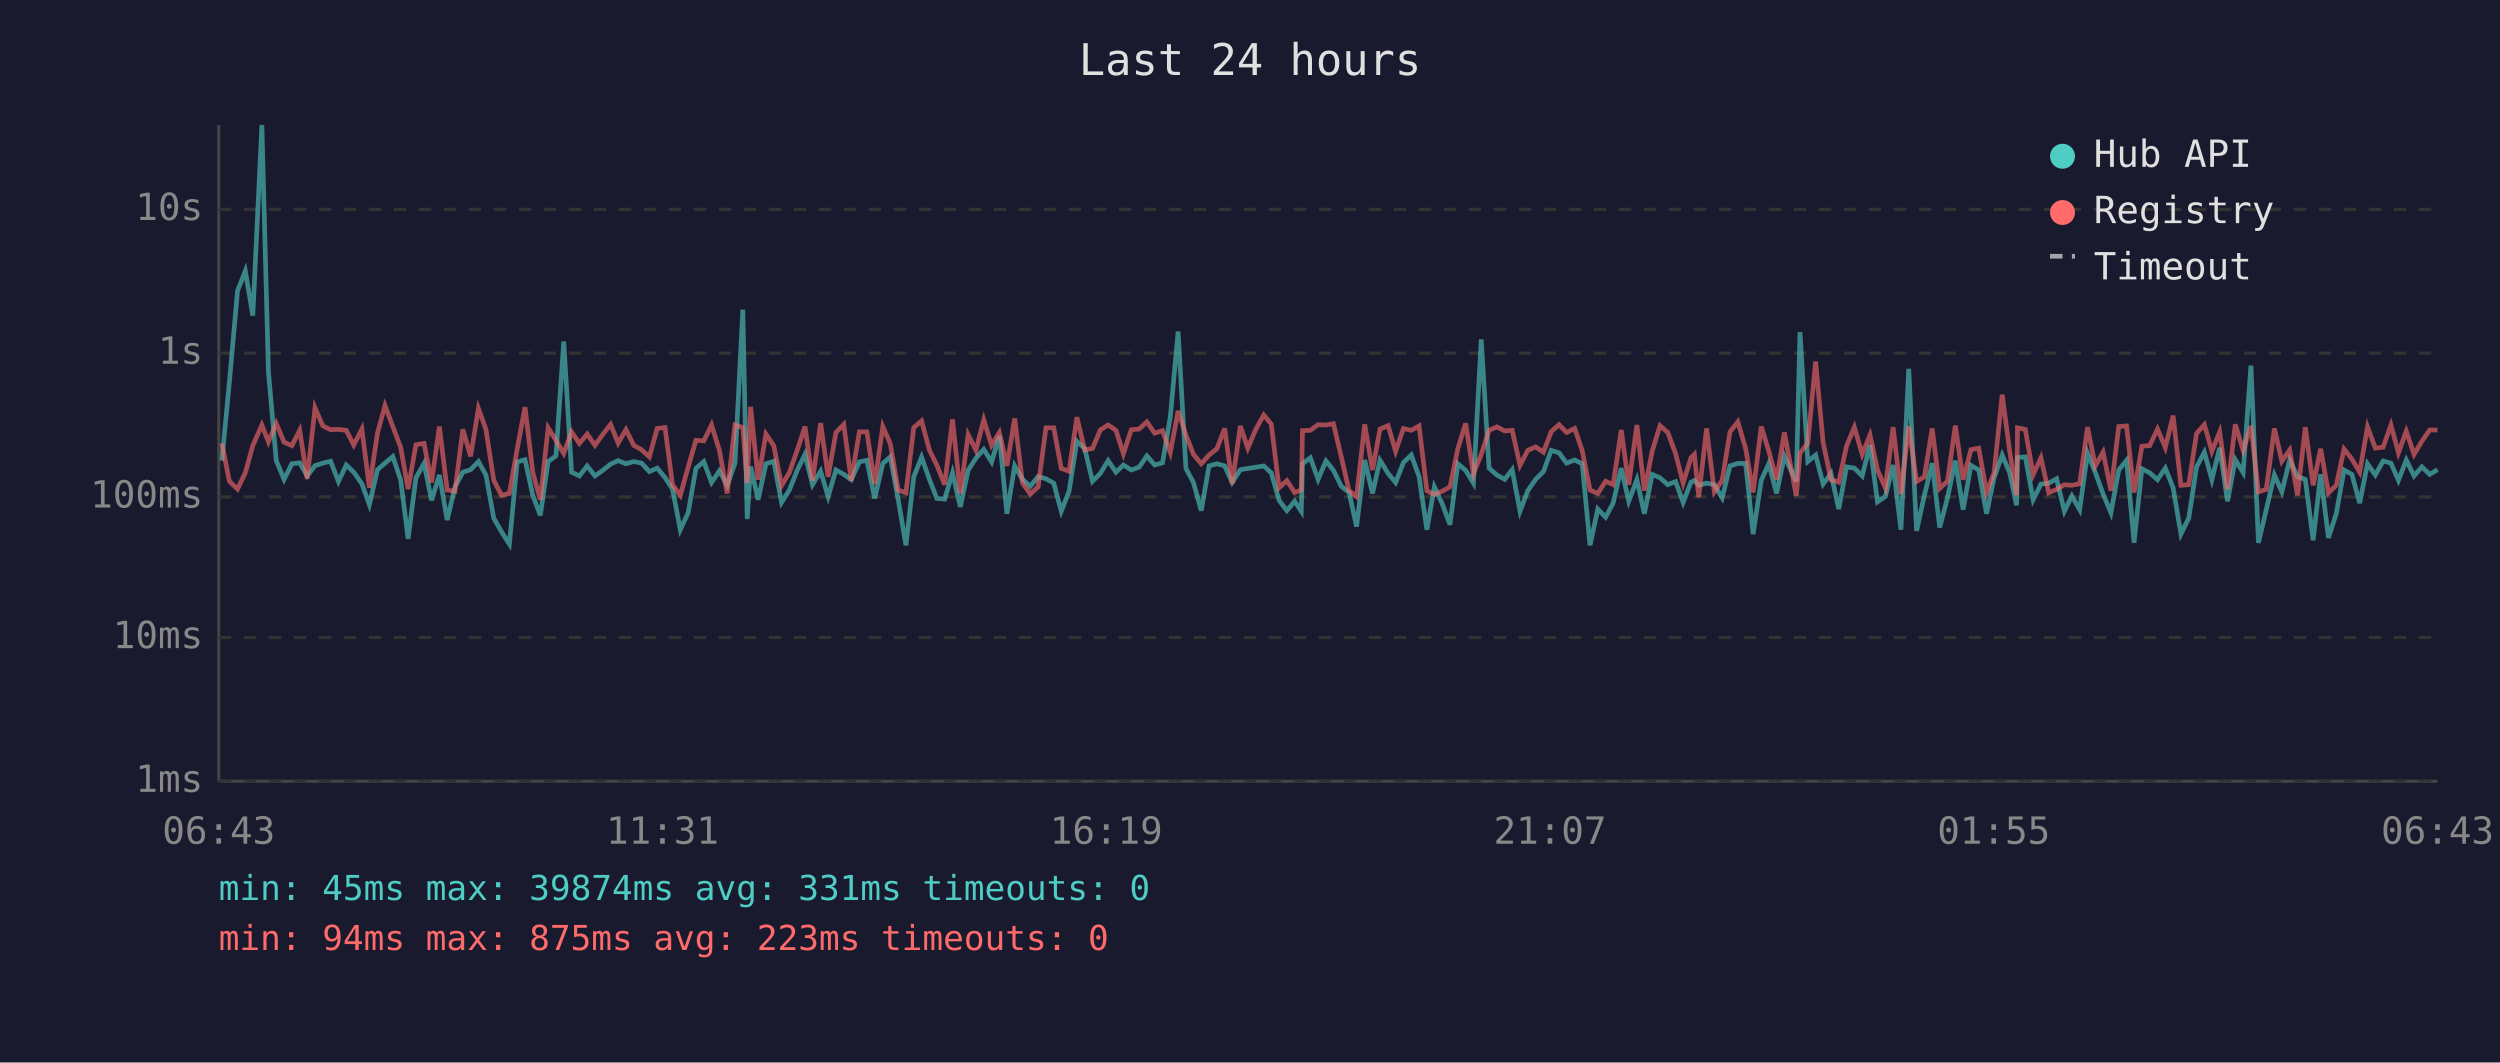
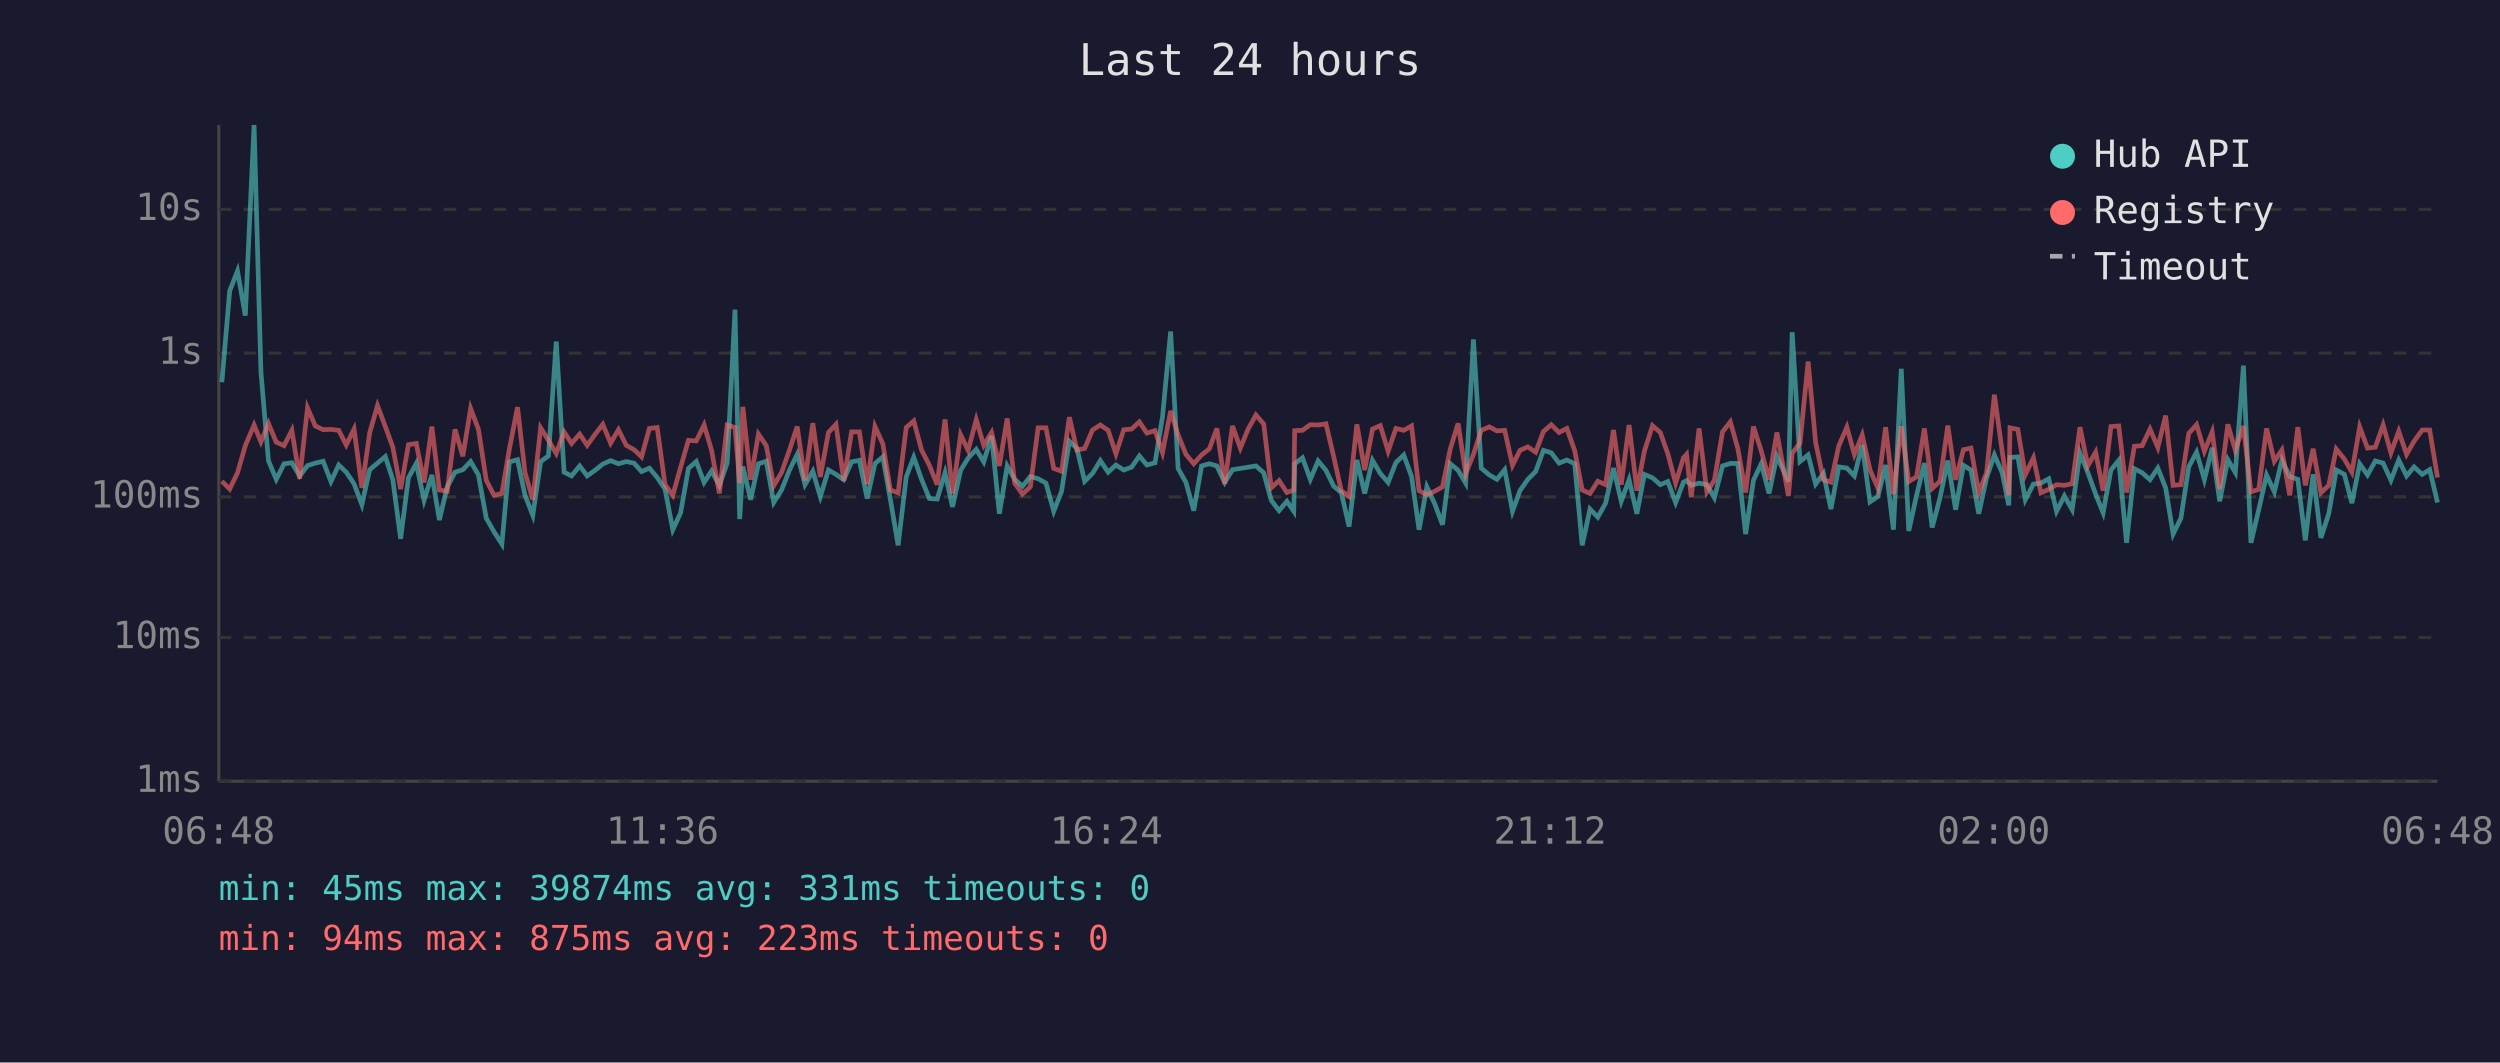
<svg xmlns="http://www.w3.org/2000/svg" viewBox="0 0 800 340" font-family="monospace" font-size="12">
  <rect width="800" height="340" fill="#1a1a2e" />
  <text x="400" y="24" fill="#e0e0e0" font-size="14" text-anchor="middle">Last 24 hours</text>
  <line x1="70" y1="40" x2="70" y2="250" stroke="#444" stroke-width="1" />
  <line x1="70" y1="250" x2="780" y2="250" stroke="#444" stroke-width="1" />
  <line x1="70" y1="250" x2="780" y2="250" stroke="#333" stroke-width="1" stroke-dasharray="4" />
  <text x="65" y="250" fill="#888" text-anchor="end" dominant-baseline="middle">1ms</text>
  <line x1="70" y1="204" x2="780" y2="204" stroke="#333" stroke-width="1" stroke-dasharray="4" />
  <text x="65" y="204" fill="#888" text-anchor="end" dominant-baseline="middle">10ms</text>
  <line x1="70" y1="159" x2="780" y2="159" stroke="#333" stroke-width="1" stroke-dasharray="4" />
  <text x="65" y="159" fill="#888" text-anchor="end" dominant-baseline="middle">100ms</text>
  <line x1="70" y1="113" x2="780" y2="113" stroke="#333" stroke-width="1" stroke-dasharray="4" />
  <text x="65" y="113" fill="#888" text-anchor="end" dominant-baseline="middle">1s</text>
  <line x1="70" y1="67" x2="780" y2="67" stroke="#333" stroke-width="1" stroke-dasharray="4" />
  <text x="65" y="67" fill="#888" text-anchor="end" dominant-baseline="middle">10s</text>
-   <text x="70" y="270" fill="#888" text-anchor="middle">06:43</text>
-   <text x="212" y="270" fill="#888" text-anchor="middle">11:31</text>
-   <text x="354" y="270" fill="#888" text-anchor="middle">16:19</text>
-   <text x="496" y="270" fill="#888" text-anchor="middle">21:07</text>
-   <text x="638" y="270" fill="#888" text-anchor="middle">01:55</text>
-   <text x="780" y="270" fill="#888" text-anchor="middle">06:43</text>
-   <polyline points="71.0,147.4 73.4,122.3 76.0,93.1 78.5,86.7 80.9,101.0 83.8,40.0 85.9,119.0 88.4,147.4 90.9,153.4 93.4,148.4 95.9,148.1 98.3,152.3 100.8,149.0 103.3,148.2 105.8,147.6 108.3,154.1 110.8,148.8 113.2,151.1 115.8,154.8 118.2,161.5 120.8,150.3 123.2,148.2 125.7,146.1 128.2,153.5 130.6,172.4 133.1,152.9 135.7,148.3 138.1,160.1 140.6,152.0 143.1,166.4 145.6,155.8 148.1,151.1 150.6,150.3 153.1,147.7 155.5,152.0 158.0,165.8 160.5,170.2 163.0,174.1 165.5,147.8 168.0,147.1 170.5,158.5 172.9,164.9 175.4,147.7 177.9,145.9 180.4,109.3 182.9,151.1 185.4,152.3 187.9,149.1 190.4,152.3 192.9,150.5 195.4,148.5 197.8,147.4 200.3,148.4 202.8,147.7 205.3,148.2 207.8,150.9 210.3,149.8 212.8,152.8 215.2,156.5 217.7,169.5 220.2,164.1 222.7,149.9 225.2,147.7 227.7,154.4 230.2,150.7 232.7,155.3 235.2,148.2 237.7,99.1 239.1,166.1 240.2,149.3 242.6,159.9 245.1,148.4 247.6,147.6 250.1,160.8 252.6,156.8 255.1,150.5 257.6,145.4 260.0,155.1 262.6,150.8 265.0,158.9 267.5,150.4 270.0,151.8 272.4,153.5 275.0,147.8 277.4,147.3 279.9,159.5 282.5,148.3 284.9,146.2 287.4,159.7 289.9,174.5 292.4,152.6 294.9,146.3 297.4,153.4 299.8,159.5 302.3,159.7 304.8,151.3 307.3,162.2 309.8,150.5 312.3,146.6 314.8,143.8 317.3,147.8 319.8,139.5 322.2,164.4 324.7,149.1 327.2,153.4 329.7,155.6 332.2,152.5 334.7,153.2 337.2,154.6 339.6,163.6 342.1,157.2 344.6,141.2 347.1,143.5 349.6,154.0 352.1,151.5 354.6,147.4 357.1,151.1 359.5,148.8 362.0,150.4 364.5,149.5 367.0,145.9 369.5,148.8 372.0,148.1 374.5,133.4 377.0,106.1 379.5,149.9 381.9,154.4 384.4,163.4 386.9,149.1 389.4,148.4 391.9,149.1 394.3,154.4 396.9,150.3 399.3,149.9 401.9,149.5 404.4,149.1 406.8,151.3 409.3,160.1 411.8,163.4 414.3,160.4 416.4,163.6 416.8,148.4 419.3,146.5 421.8,153.4 424.3,147.5 426.7,150.5 429.2,155.6 431.7,157.6 434.1,168.5 436.7,147.2 439.2,157.9 441.6,147.3 444.2,151.5 446.6,154.4 449.1,148.0 451.6,145.6 454.1,152.5 456.6,169.5 459.0,155.8 461.5,161.2 464.0,167.9 466.5,148.4 469.0,150.5 471.5,154.6 474.0,108.6 476.5,149.8 479.0,152.0 481.5,153.4 483.9,150.3 486.4,163.6 488.9,157.0 491.4,153.4 493.9,150.9 496.4,144.1 498.9,144.9 501.3,148.2 503.9,147.2 506.3,148.4 508.8,174.5 511.3,162.9 513.8,165.5 516.2,161.0 518.8,149.8 521.2,160.4 523.8,153.5 526.2,164.4 528.7,151.8 531.2,152.9 533.7,155.1 536.2,154.1 538.6,160.8 541.1,154.3 542.2,153.8 543.6,155.3 546.1,154.6 548.6,155.1 551.1,159.3 553.6,149.1 556.1,148.3 558.6,148.3 561.0,170.9 563.6,153.7 566.0,148.4 568.5,157.9 571.0,146.0 574.8,154.1 576.0,106.3 578.5,147.7 581.0,145.6 583.4,154.9 585.9,151.5 588.4,162.9 590.9,149.4 593.4,149.8 595.9,152.3 598.4,142.4 600.8,160.6 603.3,158.9 605.8,148.8 608.3,169.5 610.8,118.0 613.3,169.9 615.8,158.5 618.3,148.2 620.7,168.8 623.2,159.3 625.7,147.4 628.2,163.1 630.7,148.9 633.2,150.4 635.7,164.4 638.1,152.9 640.7,145.6 643.1,151.3 645.3,161.7 645.6,146.4 648.1,146.2 650.6,159.9 653.1,154.9 655.6,154.6 658.1,153.2 660.6,163.6 663.0,158.7 665.5,163.1 668.0,145.0 670.5,151.2 673.0,158.1 675.5,164.1 678.0,150.4 680.5,147.3 682.9,173.7 685.4,150.0 687.9,151.3 690.4,153.5 692.9,149.8 695.4,156.1 697.9,170.9 700.4,165.8 702.9,149.4 705.4,144.7 707.8,153.5 710.3,143.3 712.8,160.4 715.3,147.1 717.8,151.2 720.3,117.0 722.7,173.7 725.2,163.1 727.8,152.0 730.2,157.4 732.7,147.2 735.2,152.5 737.7,153.4 740.2,172.9 742.6,151.8 745.1,172.1 747.6,164.4 750.1,150.4 752.6,151.8 755.1,161.0 757.6,148.4 760.1,152.0 762.6,147.5 765.1,148.2 767.5,153.7 770.0,147.2 772.5,152.3 775.0,149.4 777.5,151.8 780.0,150.3" fill="none" stroke="#4ecdc4" stroke-width="1.5" opacity="0.6" />
-   <polyline points="71.0,141.9 73.4,154.0 76.0,156.5 78.5,151.3 80.9,142.6 83.8,136.0 85.9,141.4 88.4,135.5 90.9,141.5 93.4,142.6 95.9,137.7 98.3,153.2 100.8,130.5 103.3,136.3 105.8,137.5 108.3,137.4 110.8,137.7 113.2,142.4 115.8,137.3 118.2,156.1 120.8,138.5 123.2,129.8 125.7,136.5 128.2,143.1 130.6,156.5 133.1,142.3 135.7,141.9 138.1,154.4 140.6,136.5 143.1,156.8 145.6,157.2 148.1,137.4 150.6,146.0 153.1,130.7 155.5,137.4 158.0,153.7 160.5,158.5 163.0,157.9 165.5,143.7 168.0,130.3 170.5,151.2 172.9,159.9 175.4,136.9 177.9,140.9 180.4,145.1 182.9,138.2 185.4,141.9 187.9,138.9 190.4,142.5 192.9,139.0 195.4,135.8 197.8,141.8 200.3,137.5 202.8,142.5 205.3,143.9 207.8,146.2 210.3,137.1 212.8,136.8 215.2,155.1 217.7,158.5 220.2,149.5 222.7,140.9 225.2,141.1 227.7,136.0 230.2,144.1 232.7,157.9 235.2,136.0 237.7,136.8 239.1,154.6 240.2,130.2 242.6,153.5 245.1,138.9 247.6,142.6 250.1,155.4 252.6,151.2 255.1,144.1 257.6,136.5 260.0,153.8 262.6,135.4 265.0,152.6 267.5,138.4 270.0,135.8 272.4,153.8 275.0,138.2 277.4,138.2 279.9,154.9 282.5,136.5 284.9,142.0 287.4,156.8 289.9,157.7 292.4,136.8 294.9,134.7 297.4,144.0 299.8,148.9 302.3,155.1 304.8,134.2 307.3,157.9 309.8,139.1 312.3,144.1 314.8,134.3 317.3,142.5 319.8,138.4 322.2,149.1 324.7,133.9 327.2,154.6 329.7,158.1 332.2,155.8 334.7,136.9 337.2,136.9 339.6,149.9 342.1,150.8 344.6,133.5 347.1,144.0 349.6,143.5 352.1,137.6 354.6,136.0 357.1,137.7 359.5,145.2 362.0,137.5 364.5,137.3 367.0,135.0 369.5,138.6 372.0,137.8 374.5,144.8 377.0,131.5 379.5,139.2 381.9,145.4 384.4,148.4 386.9,145.6 389.4,143.6 391.9,137.1 394.3,154.8 396.9,136.3 399.3,143.4 401.9,137.3 404.4,132.8 406.8,135.7 409.3,156.1 411.8,153.8 414.3,157.6 416.4,156.8 416.8,137.8 419.3,137.7 421.8,135.9 424.3,136.0 426.7,135.6 429.2,146.2 431.7,157.0 434.1,158.9 436.7,135.8 439.2,150.4 441.6,137.3 444.2,136.2 446.6,144.4 449.1,137.1 451.6,137.7 454.1,136.3 456.6,157.0 459.0,158.3 461.5,157.2 464.0,155.8 466.5,143.6 469.0,135.5 471.5,151.6 474.0,145.4 476.5,137.7 479.0,136.6 481.5,137.9 483.9,137.7 486.4,148.9 488.9,144.1 491.4,143.0 493.9,144.7 496.4,138.1 498.9,135.9 501.3,138.4 503.9,137.1 506.3,144.2 508.8,156.8 511.3,157.9 513.8,154.0 516.2,155.1 518.8,137.6 521.2,155.1 523.8,136.0 526.2,157.0 528.7,144.4 531.2,136.2 533.7,138.4 536.2,145.2 538.6,154.6 541.1,146.5 542.2,145.4 543.6,159.1 546.1,137.1 548.6,157.4 551.1,153.7 553.6,138.2 556.1,135.0 558.6,143.5 561.0,157.6 563.6,136.5 566.0,144.3 568.5,153.5 571.0,138.4 574.8,158.7 576.0,145.0 578.5,141.8 581.0,115.7 583.4,141.6 585.9,153.5 588.4,154.3 590.9,142.7 593.4,136.7 595.9,145.4 598.4,139.2 600.8,150.4 603.3,156.1 605.8,136.7 608.3,158.1 610.8,136.4 613.3,154.1 615.8,152.6 618.3,137.1 620.7,156.3 623.2,154.0 625.7,136.2 628.2,153.5 630.7,143.9 633.2,143.4 635.7,157.6 638.1,151.3 640.7,126.3 643.1,144.4 645.3,158.5 645.6,136.9 648.1,137.4 650.6,151.9 653.1,146.5 655.6,157.7 658.1,156.6 660.6,155.1 663.0,155.3 665.5,154.8 668.0,136.7 670.5,149.1 673.0,144.7 675.5,157.0 678.0,136.5 680.5,136.3 682.9,157.6 685.4,142.8 687.9,142.6 690.4,137.3 692.9,143.2 695.4,133.0 697.9,155.3 700.4,155.1 702.9,138.7 705.4,135.9 707.8,144.4 710.3,138.2 712.8,156.5 715.3,135.8 717.8,144.1 720.3,136.3 722.7,157.4 725.2,156.6 727.8,137.1 730.2,147.6 732.7,144.0 735.2,158.5 737.7,136.7 740.2,155.3 742.6,143.6 745.1,157.7 747.6,155.3 750.1,143.7 752.6,146.9 755.1,151.1 757.6,136.6 760.1,143.4 762.6,143.1 765.1,136.0 767.5,144.9 770.0,138.0 772.5,145.4 775.0,141.2 777.5,137.6 780.0,137.6" fill="none" stroke="#ff6b6b" stroke-width="1.5" opacity="0.6" />
+   <text x="70" y="270" fill="#888" text-anchor="middle">06:48</text>
+   <text x="212" y="270" fill="#888" text-anchor="middle">11:36</text>
+   <text x="354" y="270" fill="#888" text-anchor="middle">16:24</text>
+   <text x="496" y="270" fill="#888" text-anchor="middle">21:12</text>
+   <text x="638" y="270" fill="#888" text-anchor="middle">02:00</text>
+   <text x="780" y="270" fill="#888" text-anchor="middle">06:48</text>
+   <polyline points="71.0,122.3 73.5,93.1 76.0,86.7 78.5,101.0 81.3,40.0 83.5,119.0 85.9,147.4 88.4,153.4 90.9,148.4 93.4,148.1 95.9,152.3 98.4,149.0 100.9,148.2 103.4,147.6 105.9,154.1 108.4,148.8 110.8,151.1 113.3,154.8 115.8,161.5 118.3,150.3 120.8,148.2 123.3,146.1 125.7,153.5 128.2,172.4 130.7,152.9 133.2,148.3 135.7,160.1 138.2,152.0 140.6,166.4 143.1,155.8 145.6,151.1 148.1,150.3 150.6,147.7 153.1,152.0 155.6,165.8 158.1,170.2 160.6,174.1 163.0,147.8 165.6,147.1 168.0,158.5 170.5,164.9 173.0,147.7 175.5,145.9 178.0,109.3 180.5,151.1 182.9,152.3 185.5,149.1 187.9,152.3 190.4,150.5 192.9,148.5 195.4,147.4 197.9,148.4 200.4,147.7 202.9,148.2 205.3,150.9 207.8,149.8 210.3,152.8 212.8,156.5 215.3,169.5 217.8,164.1 220.3,149.9 222.8,147.7 225.3,154.4 227.7,150.7 230.2,155.3 232.7,148.2 235.2,99.1 236.7,166.1 237.7,149.3 240.2,159.9 242.7,148.4 245.2,147.6 247.6,160.8 250.1,156.8 252.6,150.5 255.1,145.4 257.6,155.1 260.1,150.8 262.5,158.9 265.1,150.4 267.5,151.8 270.0,153.5 272.5,147.8 275.0,147.3 277.5,159.5 280.0,148.3 282.5,146.2 284.9,159.7 287.4,174.5 290.0,152.6 292.4,146.3 294.9,153.4 297.4,159.5 299.9,159.7 302.4,151.3 304.8,162.2 307.4,150.5 309.8,146.6 312.4,143.8 314.8,147.8 317.3,139.5 319.8,164.4 322.3,149.1 324.7,153.4 327.2,155.6 329.7,152.5 332.2,153.2 334.7,154.6 337.2,163.6 339.7,157.2 342.2,141.2 344.6,143.5 347.1,154.0 349.6,151.5 352.1,147.4 354.6,151.1 357.1,148.8 359.6,150.4 362.1,149.5 364.6,145.9 367.0,148.8 369.6,148.1 372.0,133.4 374.6,106.1 377.0,149.9 379.5,154.4 382.0,163.4 384.5,149.1 387.0,148.4 389.4,149.1 391.9,154.4 394.4,150.3 396.9,149.9 399.4,149.5 401.9,149.1 404.4,151.3 406.8,160.1 409.3,163.4 411.8,160.4 414.0,163.6 414.3,148.4 416.8,146.5 419.3,153.4 421.8,147.5 424.3,150.5 426.8,155.6 429.2,157.6 431.7,168.5 434.2,147.2 436.7,157.9 439.2,147.3 441.7,151.5 444.2,154.4 446.7,148.0 449.2,145.6 451.7,152.5 454.1,169.5 456.6,155.8 459.1,161.2 461.6,167.9 464.1,148.4 466.6,150.5 469.0,154.6 471.5,108.6 474.0,149.8 476.6,152.0 479.0,153.4 481.5,150.3 484.0,163.6 486.4,157.0 488.9,153.4 491.4,150.9 493.9,144.1 496.4,144.9 498.9,148.2 501.4,147.2 503.9,148.4 506.3,174.5 508.8,162.9 511.3,165.5 513.8,161.0 516.3,149.8 518.8,160.4 521.3,153.5 523.8,164.4 526.2,151.8 528.8,152.9 531.3,155.1 533.7,154.1 536.2,160.8 538.7,154.3 539.7,153.8 541.2,155.3 543.7,154.6 546.2,155.1 548.6,159.3 551.2,149.1 553.7,148.3 556.1,148.3 558.6,170.9 561.1,153.7 563.6,148.4 566.1,157.9 568.6,146.0 572.3,154.1 573.5,106.3 576.0,147.7 578.6,145.6 581.0,154.9 583.5,151.5 585.9,162.9 588.4,149.4 591.0,149.8 593.4,152.3 595.9,142.4 598.4,160.6 600.9,158.9 603.4,148.8 605.9,169.5 608.4,118.0 610.8,169.9 613.3,158.5 615.8,148.2 618.3,168.8 620.8,159.3 623.3,147.4 625.8,163.1 628.3,148.9 630.7,150.4 633.2,164.4 635.7,152.9 638.2,145.6 640.7,151.3 642.8,161.7 643.2,146.4 645.7,146.2 648.1,159.9 650.7,154.9 653.1,154.6 655.6,153.2 658.1,163.6 660.6,158.7 663.1,163.1 665.6,145.0 668.1,151.2 670.6,158.1 673.0,164.1 675.5,150.4 678.0,147.3 680.5,173.7 683.0,150.0 685.5,151.3 688.0,153.5 690.5,149.8 693.0,156.1 695.4,170.9 697.9,165.8 700.4,149.4 702.9,144.7 705.4,153.5 707.9,143.3 710.3,160.4 712.9,147.1 715.3,151.2 717.9,117.0 720.3,173.7 722.8,163.1 725.3,152.0 727.8,157.4 730.2,147.2 732.7,152.5 735.3,153.4 737.7,172.9 740.2,151.8 742.7,172.1 745.2,164.4 747.6,150.4 750.2,151.8 752.6,161.0 755.1,148.4 757.6,152.0 760.1,147.5 762.6,148.2 765.1,153.7 767.6,147.2 770.1,152.3 772.5,149.4 775.1,151.8 777.5,150.3 780.0,160.8" fill="none" stroke="#4ecdc4" stroke-width="1.5" opacity="0.6" />
+   <polyline points="71.0,154.0 73.5,156.5 76.0,151.3 78.5,142.6 81.3,136.0 83.5,141.4 85.9,135.5 88.4,141.5 90.9,142.6 93.4,137.7 95.9,153.2 98.4,130.5 100.9,136.3 103.4,137.5 105.9,137.4 108.4,137.7 110.8,142.4 113.3,137.3 115.8,156.1 118.3,138.5 120.8,129.8 123.3,136.5 125.7,143.1 128.2,156.5 130.7,142.3 133.2,141.9 135.7,154.4 138.2,136.5 140.6,156.8 143.1,157.2 145.6,137.4 148.1,146.0 150.6,130.7 153.1,137.4 155.6,153.7 158.1,158.5 160.6,157.9 163.0,143.7 165.6,130.3 168.0,151.2 170.5,159.9 173.0,136.9 175.5,140.9 178.0,145.1 180.5,138.2 182.9,141.9 185.5,138.9 187.9,142.5 190.4,139.0 192.9,135.8 195.4,141.8 197.9,137.5 200.4,142.5 202.9,143.9 205.3,146.2 207.8,137.1 210.3,136.8 212.8,155.1 215.3,158.5 217.8,149.5 220.3,140.9 222.8,141.1 225.3,136.0 227.7,144.1 230.2,157.9 232.7,136.0 235.2,136.8 236.7,154.6 237.7,130.2 240.2,153.5 242.7,138.9 245.2,142.6 247.6,155.4 250.1,151.2 252.6,144.1 255.1,136.5 257.6,153.8 260.1,135.4 262.5,152.6 265.1,138.4 267.5,135.8 270.0,153.8 272.5,138.2 275.0,138.2 277.5,154.9 280.0,136.5 282.5,142.0 284.9,156.8 287.4,157.7 290.0,136.8 292.4,134.7 294.9,144.0 297.4,148.9 299.9,155.1 302.4,134.2 304.8,157.9 307.4,139.1 309.8,144.1 312.4,134.3 314.8,142.5 317.3,138.4 319.8,149.1 322.3,133.9 324.7,154.6 327.2,158.1 329.7,155.8 332.2,136.9 334.7,136.9 337.2,149.9 339.7,150.8 342.2,133.5 344.6,144.0 347.1,143.5 349.6,137.6 352.1,136.0 354.6,137.7 357.1,145.2 359.6,137.5 362.1,137.3 364.6,135.0 367.0,138.6 369.6,137.8 372.0,144.8 374.6,131.5 377.0,139.2 379.5,145.4 382.0,148.4 384.5,145.6 387.0,143.6 389.4,137.1 391.9,154.8 394.4,136.3 396.9,143.4 399.4,137.3 401.9,132.8 404.4,135.7 406.8,156.1 409.3,153.8 411.8,157.6 414.0,156.8 414.3,137.8 416.8,137.7 419.3,135.9 421.8,136.0 424.3,135.6 426.8,146.2 429.2,157.0 431.7,158.9 434.2,135.8 436.7,150.4 439.2,137.3 441.7,136.2 444.2,144.4 446.7,137.1 449.2,137.7 451.7,136.3 454.1,157.0 456.6,158.3 459.1,157.2 461.6,155.8 464.1,143.6 466.6,135.5 469.0,151.6 471.5,145.4 474.0,137.7 476.6,136.6 479.0,137.9 481.5,137.7 484.0,148.9 486.4,144.1 488.9,143.0 491.4,144.7 493.9,138.1 496.4,135.9 498.9,138.4 501.4,137.1 503.9,144.2 506.3,156.8 508.8,157.9 511.3,154.0 513.8,155.1 516.3,137.6 518.8,155.1 521.3,136.0 523.8,157.0 526.2,144.4 528.8,136.2 531.3,138.4 533.7,145.2 536.2,154.6 538.7,146.5 539.7,145.4 541.2,159.1 543.7,137.1 546.2,157.4 548.6,153.7 551.2,138.2 553.7,135.0 556.1,143.5 558.6,157.6 561.1,136.5 563.6,144.3 566.1,153.5 568.6,138.4 572.3,158.7 573.5,145.0 576.0,141.8 578.6,115.7 581.0,141.6 583.5,153.5 585.9,154.3 588.4,142.7 591.0,136.7 593.4,145.4 595.9,139.2 598.4,150.4 600.9,156.1 603.4,136.7 605.9,158.1 608.4,136.4 610.8,154.1 613.3,152.6 615.8,137.1 618.3,156.3 620.8,154.0 623.3,136.2 625.8,153.5 628.3,143.9 630.7,143.4 633.2,157.6 635.7,151.3 638.2,126.3 640.7,144.4 642.8,158.5 643.2,136.9 645.7,137.4 648.1,151.9 650.7,146.5 653.1,157.7 655.6,156.6 658.1,155.1 660.6,155.3 663.1,154.8 665.6,136.7 668.1,149.1 670.6,144.7 673.0,157.0 675.5,136.5 678.0,136.3 680.5,157.6 683.0,142.8 685.5,142.6 688.0,137.3 690.5,143.2 693.0,133.0 695.4,155.3 697.9,155.1 700.4,138.7 702.9,135.9 705.4,144.4 707.9,138.2 710.3,156.5 712.9,135.8 715.3,144.1 717.9,136.3 720.3,157.4 722.8,156.6 725.3,137.1 727.8,147.6 730.2,144.0 732.7,158.5 735.3,136.7 737.7,155.3 740.2,143.6 742.7,157.7 745.2,155.3 747.6,143.7 750.2,146.9 752.6,151.1 755.1,136.6 757.6,143.4 760.1,143.1 762.6,136.0 765.1,144.9 767.6,138.0 770.1,145.4 772.5,141.2 775.1,137.6 777.5,137.6 780.0,152.8" fill="none" stroke="#ff6b6b" stroke-width="1.5" opacity="0.6" />
  <circle cx="660" cy="50" r="4" fill="#4ecdc4" />
  <text x="670" y="50" fill="#e0e0e0" dominant-baseline="middle">Hub API</text>
  <circle cx="660" cy="68" r="4" fill="#ff6b6b" />
  <text x="670" y="68" fill="#e0e0e0" dominant-baseline="middle">Registry</text>
  <line x1="656" y1="82" x2="664" y2="82" stroke="#e0e0e0" stroke-width="1.5" stroke-dasharray="4,3" opacity="0.7" />
  <text x="670" y="86" fill="#e0e0e0" dominant-baseline="middle">Timeout</text>
  <text x="70" y="288" fill="#4ecdc4" font-size="11">min: 45ms  max: 39874ms  avg: 331ms  timeouts: 0</text>
  <text x="70" y="304" fill="#ff6b6b" font-size="11">min: 94ms  max: 875ms  avg: 223ms  timeouts: 0</text>
</svg>
